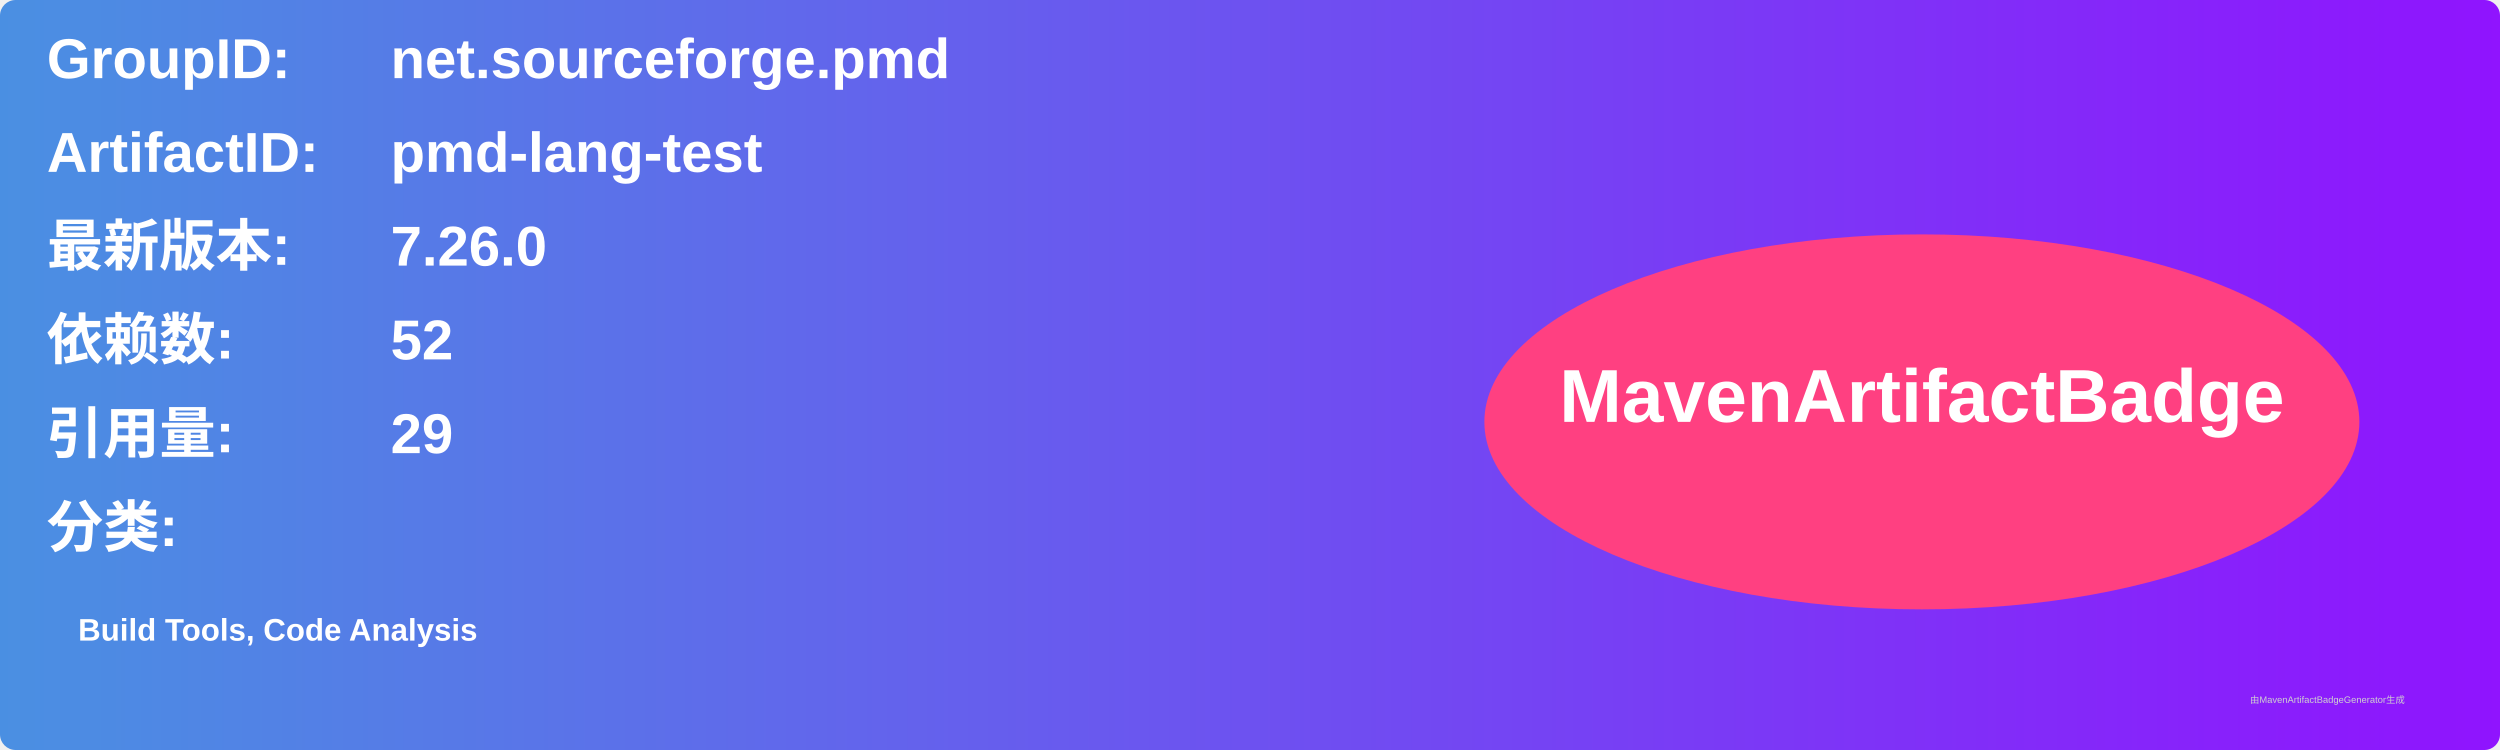
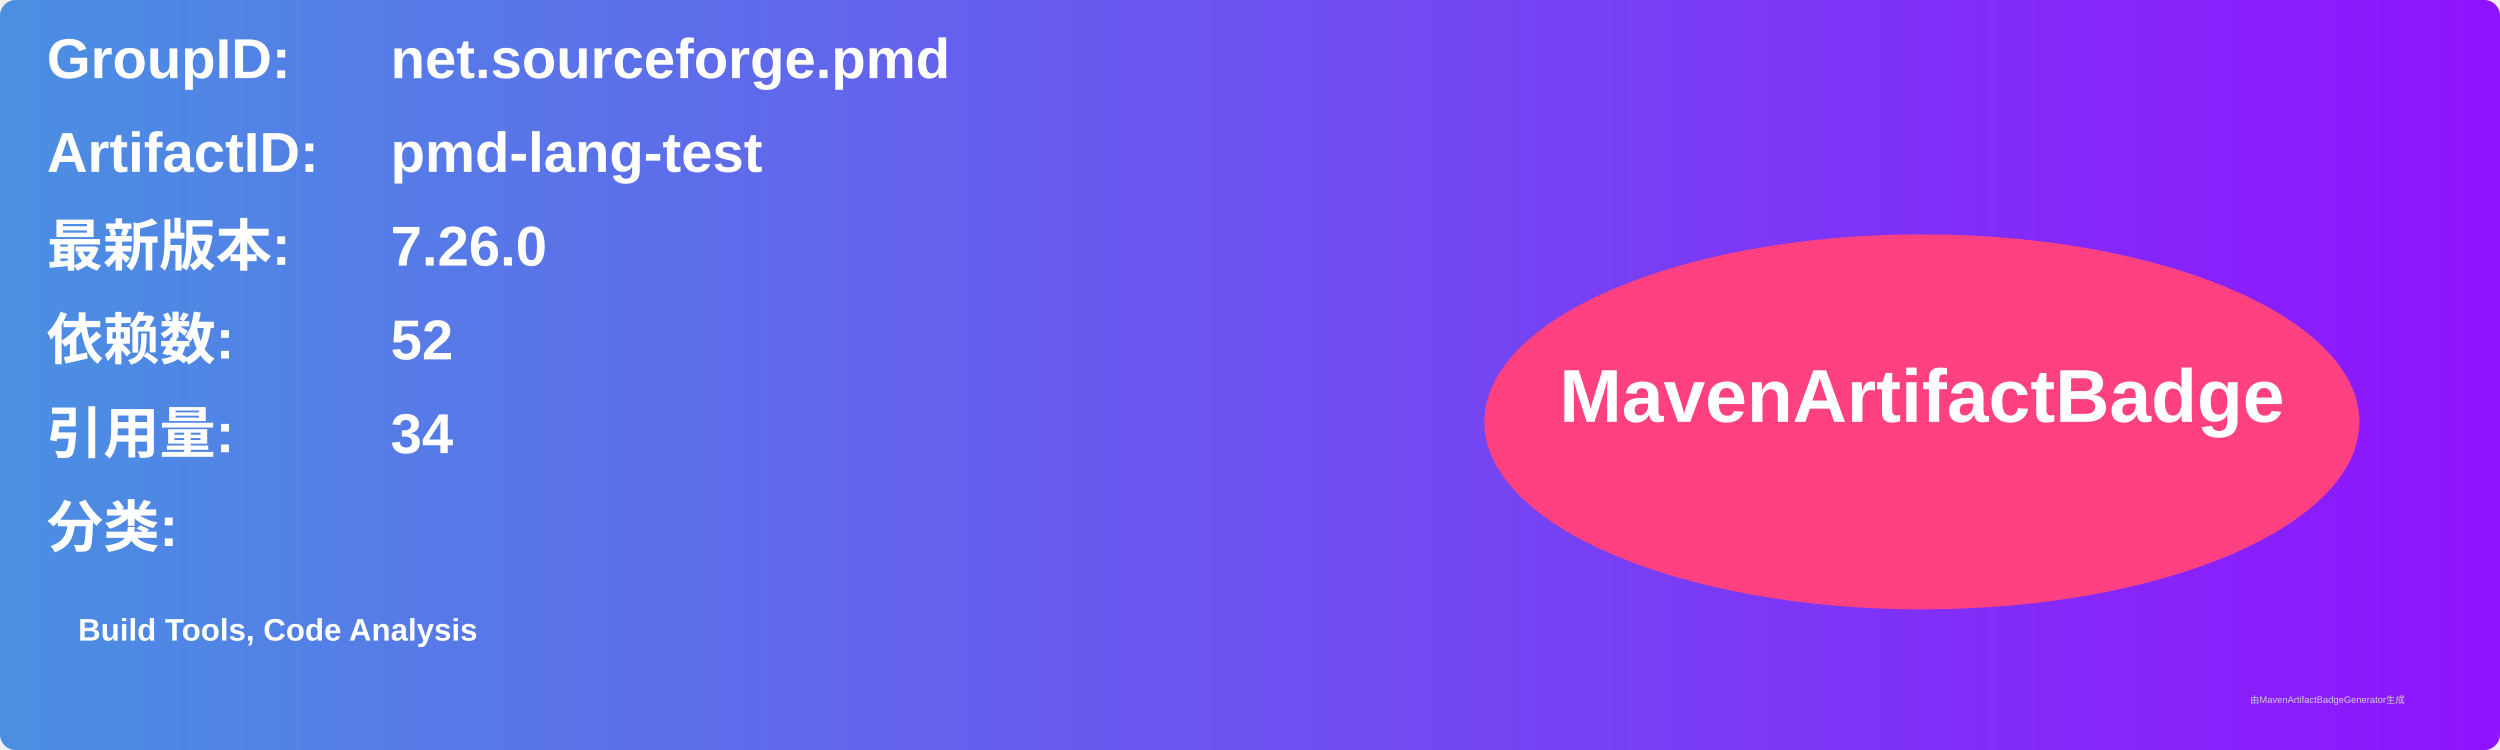
<svg xmlns="http://www.w3.org/2000/svg" width="800" height="240" viewBox="0 0 800 240">
  <linearGradient id="grad" x1="0%" y1="0%" x2="100%" y2="0%">
    <stop offset="0%" stop-color="#4a90e2" />
    <stop offset="100%" stop-color="#9013fe" />
  </linearGradient>
  <rect width="100%" height="100%" rx="5" ry="5" fill="url(#grad)" />
  <g transform="translate(15, 15)">
    <text x="0" y="10" font-family="Arial" font-size="18" fill="white" font-weight="bold" width="260">GroupID:</text>
    <text x="110" y="10" font-family="Arial" font-size="18" fill="white" font-weight="bold" width="460">net.sourceforge.pmd</text>
    <text x="0" y="40" font-family="Arial" font-size="18" fill="white" font-weight="bold" width="260">ArtifactID:</text>
    <text x="110" y="40" font-family="Arial" font-size="18" fill="white" font-weight="bold" width="460">pmd-lang-test</text>
    <text x="0" y="70" font-family="Arial" font-size="18" fill="white" font-weight="bold">最新版本:</text>
    <text x="110" y="70" font-family="Arial" font-size="18" fill="white" font-weight="bold">
      <tspan font-weight="bold">7.26.0</tspan>
    </text>
    <text x="0" y="100" font-family="Arial" font-size="18" fill="white" font-weight="bold">依赖数: </text>
    <text x="110" y="100" font-family="Arial" font-size="18" fill="white">
      <tspan font-weight="bold">52</tspan>
    </text>
    <text x="0" y="130" font-family="Arial" font-size="18" fill="white" font-weight="bold">引用量: </text>
    <text x="110" y="130" font-family="Arial" font-size="18" fill="white">
-       <tspan font-weight="bold">29</tspan>
+       <tspan font-weight="bold">34</tspan>
    </text>
    <text x="0" y="160" font-family="Arial" font-size="18" fill="white" font-weight="bold">分类:</text>
    <text x="10" y="190" font-family="Arial" font-size="10" fill="white">
      <tspan font-weight="bold">Build Tools, Code Analysis</tspan>
    </text>
    <ellipse cx="600" cy="120" rx="140" ry="60" fill="#ff4081" />
    <text x="600" y="120" text-anchor="middle" font-family="Arial" font-size="24" fill="white" font-weight="bold">MavenArtifactBadge</text>
  </g>
  <text x="720" y="225" font-family="Arial" font-size="3" fill="#d0d0d0">由MavenArtifactBadgeGenerator生成</text>
</svg>
